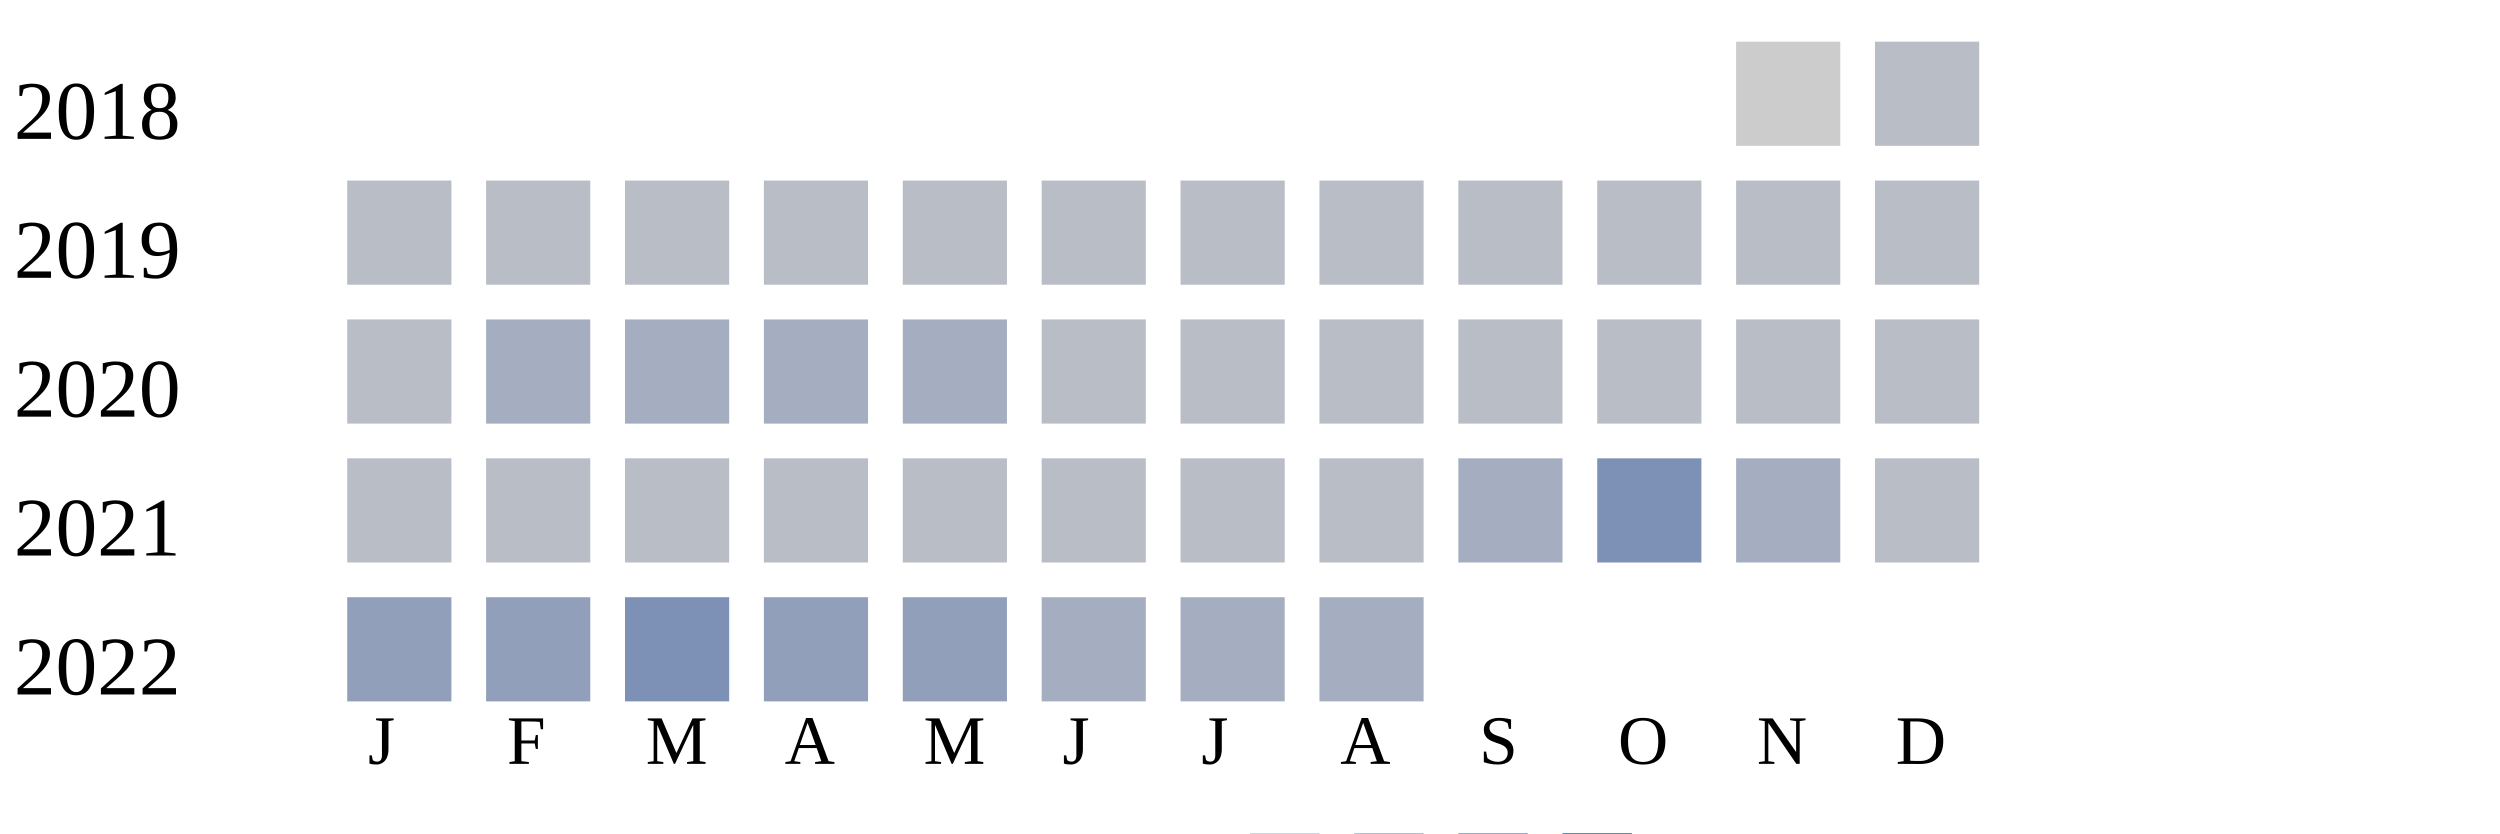
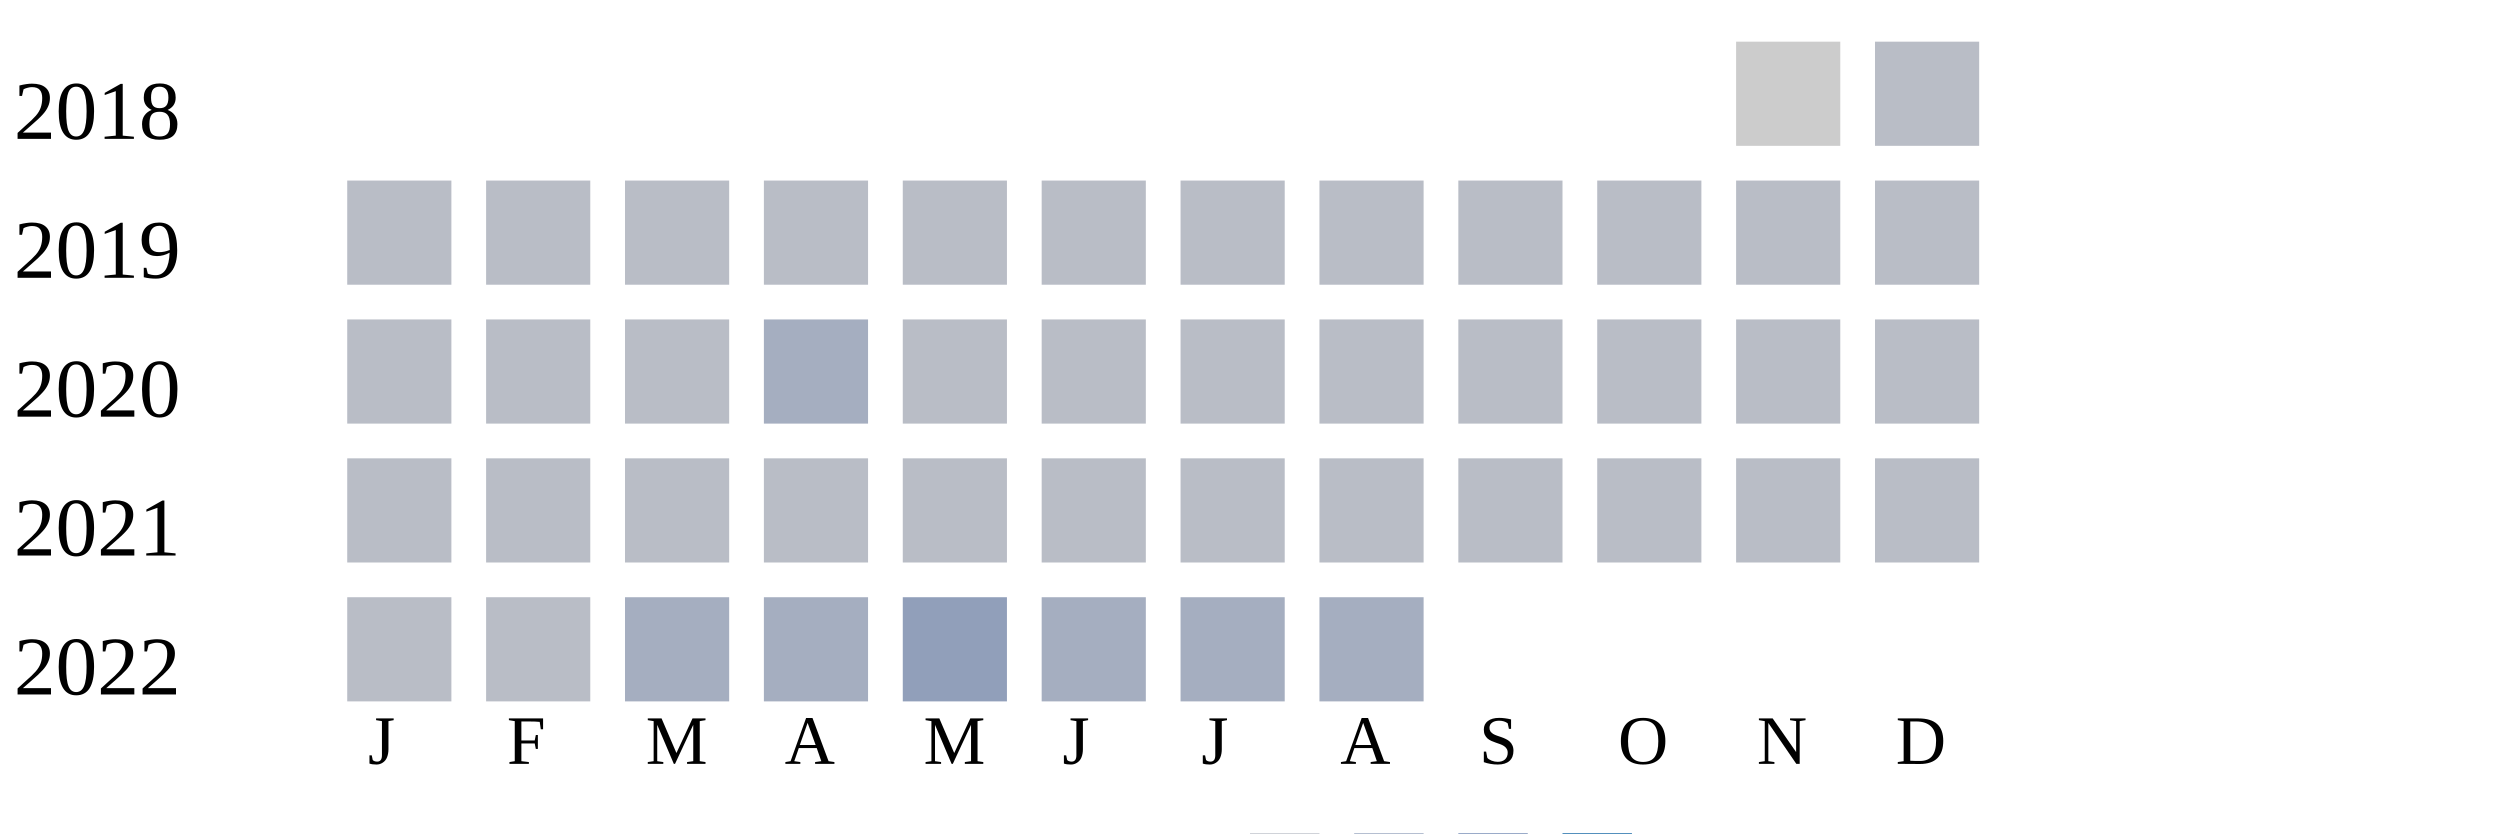
<svg xmlns="http://www.w3.org/2000/svg" width="360" height="120">
  <g transform="translate(0 0)">
    <text x="2" y="20">2018</text>
    <rect x="250" y="6" width="15" height="15" fill="#cccccc" />
    <rect x="270" y="6" width="15" height="15" fill="#b9bdc6" />
  </g>
  <g transform="translate(0 20)">
    <text x="2" y="20">2019</text>
    <rect x="50" y="6" width="15" height="15" fill="#b9bdc6" />
    <rect x="70" y="6" width="15" height="15" fill="#b9bdc6" />
    <rect x="90" y="6" width="15" height="15" fill="#b9bdc6" />
    <rect x="110" y="6" width="15" height="15" fill="#b9bdc6" />
    <rect x="130" y="6" width="15" height="15" fill="#b9bdc6" />
    <rect x="150" y="6" width="15" height="15" fill="#b9bdc6" />
    <rect x="170" y="6" width="15" height="15" fill="#b9bdc6" />
    <rect x="190" y="6" width="15" height="15" fill="#b9bdc6" />
    <rect x="210" y="6" width="15" height="15" fill="#b9bdc6" />
    <rect x="230" y="6" width="15" height="15" fill="#b9bdc6" />
    <rect x="250" y="6" width="15" height="15" fill="#b9bdc6" />
    <rect x="270" y="6" width="15" height="15" fill="#b9bdc6" />
  </g>
  <g transform="translate(0 40)">
    <text x="2" y="20">2020</text>
    <rect x="50" y="6" width="15" height="15" fill="#b9bdc6" />
-     <rect x="70" y="6" width="15" height="15" fill="#a5aec0" />
-     <rect x="90" y="6" width="15" height="15" fill="#a5aec0" />
+     <rect x="70" y="6" width="15" height="15" fill="#b9bdc6" />
+     <rect x="90" y="6" width="15" height="15" fill="#b9bdc6" />
    <rect x="110" y="6" width="15" height="15" fill="#a5aec0" />
-     <rect x="130" y="6" width="15" height="15" fill="#a5aec0" />
+     <rect x="130" y="6" width="15" height="15" fill="#b9bdc6" />
    <rect x="150" y="6" width="15" height="15" fill="#b9bdc6" />
    <rect x="170" y="6" width="15" height="15" fill="#b9bdc6" />
    <rect x="190" y="6" width="15" height="15" fill="#b9bdc6" />
    <rect x="210" y="6" width="15" height="15" fill="#b9bdc6" />
    <rect x="230" y="6" width="15" height="15" fill="#b9bdc6" />
    <rect x="250" y="6" width="15" height="15" fill="#b9bdc6" />
    <rect x="270" y="6" width="15" height="15" fill="#b9bdc6" />
  </g>
  <g transform="translate(0 60)">
    <text x="2" y="20">2021</text>
    <rect x="50" y="6" width="15" height="15" fill="#b9bdc6" />
    <rect x="70" y="6" width="15" height="15" fill="#b9bdc6" />
    <rect x="90" y="6" width="15" height="15" fill="#b9bdc6" />
    <rect x="110" y="6" width="15" height="15" fill="#b9bdc6" />
    <rect x="130" y="6" width="15" height="15" fill="#b9bdc6" />
    <rect x="150" y="6" width="15" height="15" fill="#b9bdc6" />
    <rect x="170" y="6" width="15" height="15" fill="#b9bdc6" />
    <rect x="190" y="6" width="15" height="15" fill="#b9bdc6" />
-     <rect x="210" y="6" width="15" height="15" fill="#a5aec0" />
-     <rect x="230" y="6" width="15" height="15" fill="#7d90b5" />
-     <rect x="250" y="6" width="15" height="15" fill="#a5aec0" />
+     <rect x="210" y="6" width="15" height="15" fill="#b9bdc6" />
+     <rect x="230" y="6" width="15" height="15" fill="#b9bdc6" />
+     <rect x="250" y="6" width="15" height="15" fill="#b9bdc6" />
    <rect x="270" y="6" width="15" height="15" fill="#b9bdc6" />
  </g>
  <g transform="translate(0 80)">
    <text x="2" y="20">2022</text>
-     <rect x="50" y="6" width="15" height="15" fill="#919fba" />
-     <rect x="70" y="6" width="15" height="15" fill="#919fba" />
-     <rect x="90" y="6" width="15" height="15" fill="#7d90b5" />
-     <rect x="110" y="6" width="15" height="15" fill="#919fba" />
+     <rect x="50" y="6" width="15" height="15" fill="#b9bdc6" />
+     <rect x="70" y="6" width="15" height="15" fill="#b9bdc6" />
+     <rect x="90" y="6" width="15" height="15" fill="#a5aec0" />
+     <rect x="110" y="6" width="15" height="15" fill="#a5aec0" />
    <rect x="130" y="6" width="15" height="15" fill="#919fba" />
    <rect x="150" y="6" width="15" height="15" fill="#a5aec0" />
    <rect x="170" y="6" width="15" height="15" fill="#a5aec0" />
    <rect x="190" y="6" width="15" height="15" fill="#a5aec0" />
  </g>
  <text style="font-size: 10px; text-align: center" x="53" y="110">J</text>
  <text style="font-size: 10px; text-align: center" x="73" y="110">F</text>
  <text style="font-size: 10px; text-align: center" x="93" y="110">M</text>
  <text style="font-size: 10px; text-align: center" x="113" y="110">A</text>
  <text style="font-size: 10px; text-align: center" x="133" y="110">M</text>
  <text style="font-size: 10px; text-align: center" x="153" y="110">J</text>
  <text style="font-size: 10px; text-align: center" x="173" y="110">J</text>
  <text style="font-size: 10px; text-align: center" x="193" y="110">A</text>
  <text style="font-size: 10px; text-align: center" x="213" y="110">S</text>
  <text style="font-size: 10px; text-align: center" x="233" y="110">O</text>
  <text style="font-size: 10px; text-align: center" x="253" y="110">N</text>
  <text style="font-size: 10px; text-align: center" x="273" y="110">D</text>
  <text style="font-size: 10px;" x="155" y="129">Less</text>
  <rect fill="#b9bdc6" width="10" height="10" x="180" y="120" />
  <rect fill="#919fba" width="10" height="10" x="195" y="120" />
  <rect fill="#6882ae" width="10" height="10" x="210" y="120" />
  <rect fill="#005a9c" width="10" height="10" x="225" y="120" />
  <text x="240" y="129" style="font-size: 10px;">More</text>
</svg>
